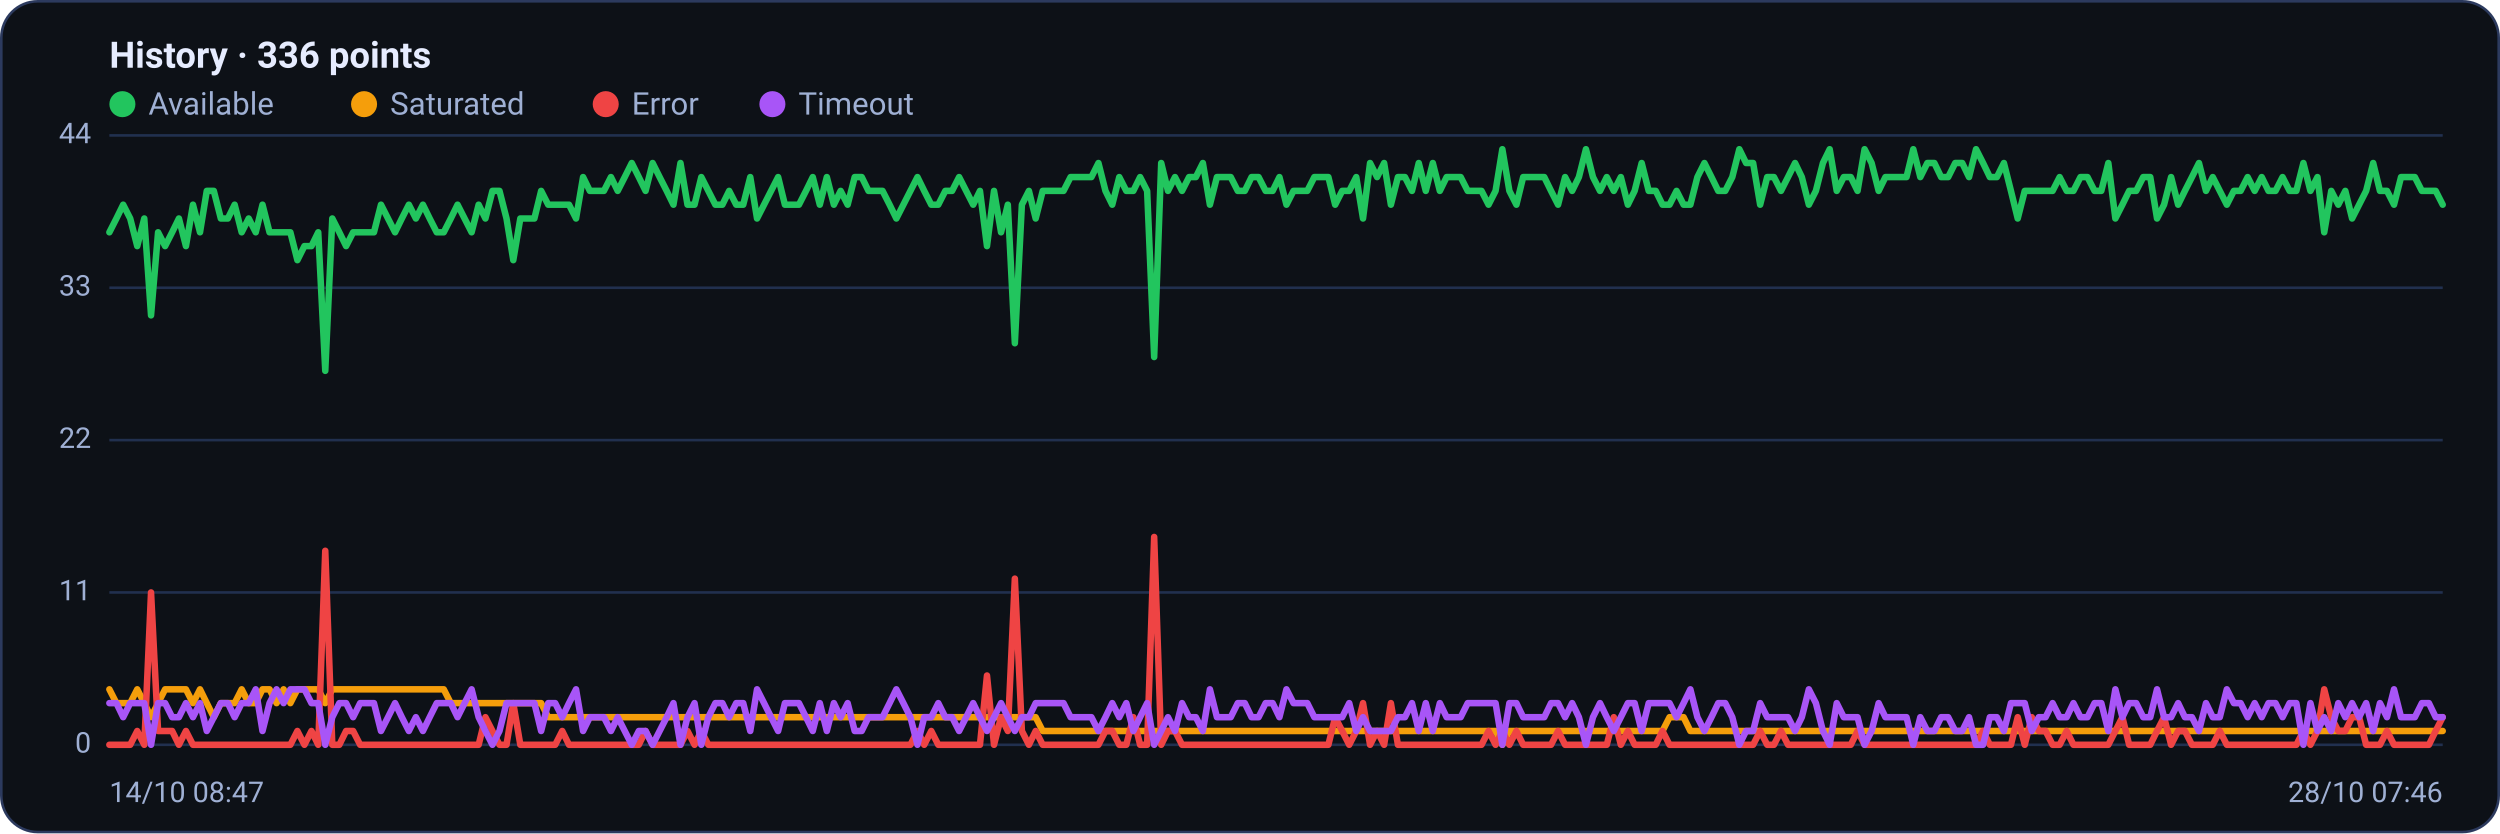
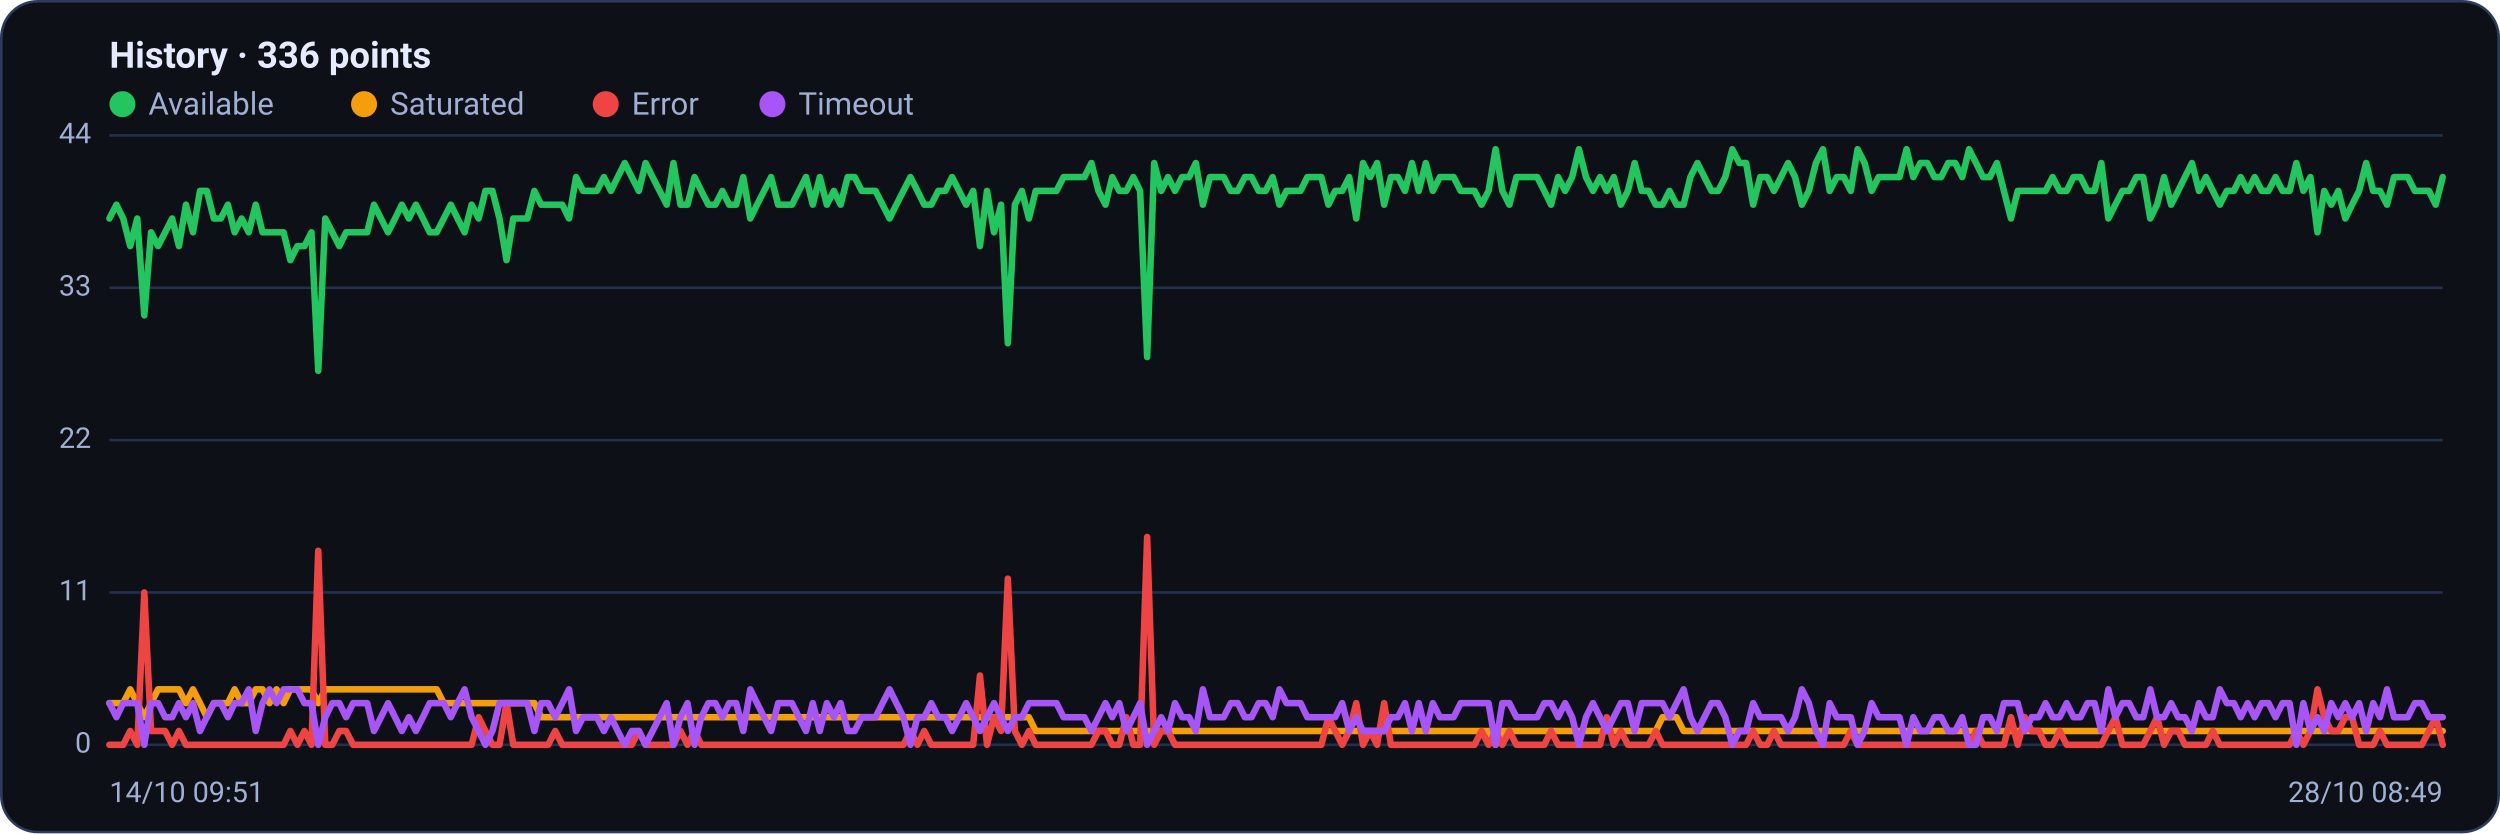
<svg xmlns="http://www.w3.org/2000/svg" viewBox="0 0 960 320" width="960" height="320" font-family="Segoe UI, system-ui, -apple-system, Roboto, Helvetica, Arial, sans-serif" role="img" aria-label="Availability history per region">
  <rect x="0.5" y="0.5" width="959" height="319" rx="14" fill="#0d1117" stroke="#2c3a5e" />
  <text x="42" y="26" font-size="14" font-weight="600" fill="#e6ecff">History · 336 points</text>
  <circle cx="47" cy="40" r="5" fill="#22c55e" />
  <text x="57" y="44" font-size="12" fill="#9fb0d4">Available</text>
  <circle cx="139.8" cy="40" r="5" fill="#f59e0b" />
  <text x="149.8" y="44" font-size="12" fill="#9fb0d4">Saturated</text>
  <circle cx="232.6" cy="40" r="5" fill="#ef4444" />
  <text x="242.6" y="44" font-size="12" fill="#9fb0d4">Error</text>
  <circle cx="296.6" cy="40" r="5" fill="#a855f7" />
  <text x="306.6" y="44" font-size="12" fill="#9fb0d4">Timeout</text>
  <line x1="42" y1="286.0" x2="938" y2="286.0" stroke="#21304f" stroke-width="1" />
  <text x="35" y="289.0" text-anchor="end" font-size="11" fill="#9fb0d4">0</text>
  <line x1="42" y1="227.5" x2="938" y2="227.5" stroke="#21304f" stroke-width="1" />
  <text x="35" y="230.5" text-anchor="end" font-size="11" fill="#9fb0d4">11</text>
  <line x1="42" y1="169.0" x2="938" y2="169.0" stroke="#21304f" stroke-width="1" />
  <text x="35" y="172.0" text-anchor="end" font-size="11" fill="#9fb0d4">22</text>
  <line x1="42" y1="110.5" x2="938" y2="110.5" stroke="#21304f" stroke-width="1" />
  <text x="35" y="113.5" text-anchor="end" font-size="11" fill="#9fb0d4">33</text>
  <line x1="42" y1="52.0" x2="938" y2="52.0" stroke="#21304f" stroke-width="1" />
  <text x="35" y="55.0" text-anchor="end" font-size="11" fill="#9fb0d4">44</text>
-   <polyline fill="none" stroke="#22c55e" stroke-width="2.5" stroke-linejoin="round" stroke-linecap="round" points="42.0,89.2 44.7,83.9 47.3,78.6 50.0,83.9 52.7,94.5 55.4,83.9 58.0,121.1 60.7,89.2 63.4,94.5 66.1,89.2 68.7,83.9 71.4,94.5 74.1,78.6 76.8,89.2 79.4,73.3 82.1,73.3 84.8,83.9 87.5,83.9 90.1,78.6 92.8,89.2 95.5,83.9 98.2,89.2 100.8,78.6 103.5,89.2 106.2,89.2 108.9,89.2 111.5,89.2 114.2,99.9 116.9,94.5 119.6,94.5 122.2,89.2 124.9,142.4 127.6,83.9 130.3,89.2 132.9,94.5 135.6,89.2 138.3,89.2 141.0,89.2 143.6,89.2 146.3,78.6 149.0,83.9 151.7,89.2 154.3,83.9 157.0,78.6 159.7,83.9 162.4,78.6 165.0,83.9 167.7,89.2 170.4,89.2 173.1,83.9 175.7,78.6 178.4,83.9 181.1,89.2 183.8,78.6 186.4,83.9 189.1,73.3 191.8,73.3 194.5,83.9 197.1,99.9 199.8,83.9 202.5,83.9 205.2,83.9 207.8,73.3 210.5,78.6 213.2,78.6 215.9,78.6 218.5,78.6 221.2,83.9 223.9,68.0 226.5,73.3 229.2,73.3 231.9,73.3 234.6,68.0 237.2,73.3 239.9,68.0 242.6,62.6 245.3,68.0 247.9,73.3 250.6,62.6 253.3,68.0 256.0,73.3 258.6,78.6 261.3,62.6 264.0,78.6 266.7,78.6 269.3,68.0 272.0,73.3 274.7,78.6 277.4,78.6 280.0,73.3 282.7,78.6 285.4,78.6 288.1,68.0 290.7,83.9 293.4,78.6 296.1,73.3 298.8,68.0 301.4,78.6 304.1,78.6 306.8,78.6 309.5,73.3 312.1,68.0 314.8,78.6 317.5,68.0 320.2,78.6 322.8,73.3 325.5,78.6 328.2,68.0 330.9,68.0 333.5,73.3 336.2,73.3 338.9,73.3 341.6,78.6 344.2,83.9 346.9,78.6 349.6,73.3 352.3,68.0 354.9,73.3 357.6,78.6 360.3,78.6 363.0,73.3 365.6,73.3 368.3,68.0 371.0,73.3 373.7,78.6 376.3,73.3 379.0,94.5 381.7,73.3 384.4,89.2 387.0,78.6 389.7,131.8 392.4,78.6 395.1,73.3 397.7,83.9 400.4,73.3 403.1,73.3 405.7,73.3 408.4,73.3 411.1,68.0 413.8,68.0 416.4,68.0 419.1,68.0 421.8,62.6 424.5,73.3 427.1,78.6 429.8,68.0 432.5,73.3 435.2,73.3 437.8,68.0 440.5,73.3 443.2,137.1 445.9,62.6 448.5,73.3 451.2,68.0 453.9,73.3 456.6,68.0 459.2,68.0 461.9,62.6 464.6,78.6 467.3,68.0 469.9,68.0 472.6,68.0 475.3,73.3 478.0,73.3 480.6,68.0 483.3,68.0 486.0,73.3 488.7,73.3 491.3,68.0 494.0,78.6 496.7,73.3 499.4,73.3 502.0,73.3 504.7,68.0 507.4,68.0 510.1,68.0 512.7,78.6 515.4,73.3 518.1,73.3 520.8,68.0 523.4,83.9 526.1,62.6 528.8,68.0 531.5,62.6 534.1,78.6 536.8,68.0 539.5,68.0 542.2,73.3 544.8,62.6 547.5,73.3 550.2,62.6 552.9,73.3 555.5,68.0 558.2,68.0 560.9,68.0 563.6,73.3 566.2,73.3 568.9,73.3 571.6,78.6 574.3,73.3 576.9,57.3 579.6,73.3 582.3,78.6 584.9,68.0 587.6,68.0 590.3,68.0 593.0,68.0 595.6,73.3 598.3,78.6 601.0,68.0 603.7,73.3 606.3,68.0 609.0,57.3 611.7,68.0 614.4,73.3 617.0,68.0 619.7,73.3 622.4,68.0 625.1,78.6 627.7,73.3 630.4,62.6 633.1,73.3 635.8,73.3 638.4,78.6 641.1,78.6 643.8,73.3 646.5,78.6 649.1,78.6 651.8,68.0 654.5,62.6 657.2,68.0 659.8,73.3 662.5,73.3 665.2,68.0 667.9,57.3 670.5,62.6 673.2,62.6 675.9,78.6 678.6,68.0 681.2,68.0 683.9,73.3 686.6,68.0 689.3,62.6 691.9,68.0 694.6,78.6 697.3,73.3 700.0,62.6 702.6,57.3 705.3,73.3 708.0,68.0 710.7,68.0 713.3,73.3 716.0,57.3 718.7,62.6 721.4,73.3 724.0,68.0 726.7,68.0 729.4,68.0 732.1,68.0 734.7,57.3 737.4,68.0 740.1,62.6 742.8,62.6 745.4,68.0 748.1,68.0 750.8,62.6 753.5,62.6 756.1,68.0 758.8,57.3 761.5,62.6 764.1,68.0 766.8,68.0 769.5,62.6 772.2,73.3 774.8,83.9 777.5,73.3 780.2,73.3 782.9,73.3 785.5,73.3 788.2,73.3 790.9,68.0 793.6,73.3 796.2,73.3 798.9,68.0 801.6,68.0 804.3,73.3 806.9,73.3 809.6,62.6 812.3,83.9 815.0,78.6 817.6,73.3 820.3,73.3 823.0,68.0 825.7,68.0 828.3,83.9 831.0,78.6 833.7,68.0 836.4,78.6 839.0,73.3 841.7,68.0 844.4,62.6 847.1,73.3 849.7,68.0 852.4,73.3 855.1,78.6 857.8,73.3 860.4,73.3 863.1,68.0 865.8,73.3 868.5,68.0 871.1,73.3 873.8,73.3 876.5,68.0 879.2,73.3 881.8,73.3 884.5,62.6 887.2,73.3 889.9,68.0 892.5,89.2 895.2,73.3 897.9,78.6 900.6,73.3 903.2,83.9 905.9,78.6 908.6,73.3 911.3,62.6 913.9,73.3 916.6,73.3 919.3,78.6 922.0,68.0 924.6,68.0 927.3,68.0 930.0,73.3 932.7,73.3 935.3,73.3 938.0,78.6" />
-   <polyline fill="none" stroke="#f59e0b" stroke-width="2.5" stroke-linejoin="round" stroke-linecap="round" points="42.0,264.7 44.7,270.0 47.3,270.0 50.0,270.0 52.7,264.7 55.4,270.0 58.0,275.4 60.7,270.0 63.4,264.7 66.1,264.7 68.7,264.7 71.4,264.7 74.1,270.0 76.8,264.7 79.4,270.0 82.1,275.4 84.8,270.0 87.5,270.0 90.1,270.0 92.8,264.7 95.5,270.0 98.2,270.0 100.8,264.7 103.5,264.7 106.2,270.0 108.9,264.7 111.5,270.0 114.2,264.7 116.9,264.7 119.6,264.7 122.2,264.7 124.9,270.0 127.6,264.7 130.3,264.7 132.9,264.7 135.6,264.7 138.3,264.7 141.0,264.7 143.6,264.7 146.3,264.7 149.0,264.7 151.7,264.7 154.3,264.7 157.0,264.7 159.7,264.7 162.4,264.7 165.0,264.7 167.7,264.7 170.4,264.7 173.1,270.0 175.7,270.0 178.4,270.0 181.1,270.0 183.8,270.0 186.4,270.0 189.1,270.0 191.8,270.0 194.5,270.0 197.1,270.0 199.8,270.0 202.5,270.0 205.2,270.0 207.8,270.0 210.5,275.4 213.2,275.4 215.9,275.4 218.5,275.4 221.2,275.4 223.9,275.4 226.5,275.4 229.2,275.4 231.9,275.4 234.6,275.4 237.2,275.4 239.9,275.4 242.6,275.4 245.3,275.4 247.9,275.4 250.6,275.4 253.3,275.4 256.0,275.4 258.6,275.4 261.3,275.4 264.0,275.4 266.7,275.4 269.3,275.4 272.0,275.4 274.7,275.4 277.4,275.4 280.0,275.4 282.7,275.4 285.4,275.4 288.1,275.4 290.7,275.4 293.4,275.4 296.1,275.4 298.8,275.4 301.4,275.4 304.1,275.4 306.8,275.4 309.5,275.4 312.1,275.4 314.8,275.4 317.5,275.4 320.2,275.4 322.8,275.4 325.5,275.4 328.2,275.4 330.9,275.4 333.5,275.4 336.2,275.4 338.9,275.4 341.6,275.4 344.2,275.4 346.9,275.4 349.6,275.4 352.3,275.4 354.9,275.4 357.6,275.4 360.3,275.4 363.0,275.4 365.6,275.4 368.3,275.4 371.0,275.4 373.7,275.4 376.3,275.4 379.0,275.4 381.7,275.4 384.4,275.4 387.0,275.4 389.7,275.4 392.4,275.4 395.1,275.4 397.7,275.4 400.4,280.7 403.1,280.7 405.7,280.7 408.4,280.7 411.1,280.7 413.8,280.7 416.4,280.7 419.1,280.7 421.8,280.7 424.5,280.7 427.1,280.7 429.8,280.7 432.5,280.7 435.2,280.7 437.8,280.7 440.5,280.7 443.2,280.7 445.9,280.7 448.5,280.7 451.2,280.7 453.9,280.7 456.6,280.7 459.2,280.7 461.9,280.7 464.6,280.7 467.3,280.7 469.9,280.7 472.6,280.7 475.3,280.7 478.0,280.7 480.6,280.7 483.3,280.7 486.0,280.7 488.7,280.7 491.3,280.7 494.0,280.7 496.7,280.7 499.4,280.7 502.0,280.7 504.7,280.7 507.4,280.7 510.1,280.7 512.7,280.7 515.4,280.7 518.1,280.7 520.8,280.7 523.4,280.7 526.1,280.7 528.8,280.7 531.5,280.7 534.1,280.7 536.8,280.7 539.5,280.7 542.2,280.7 544.8,280.7 547.5,280.7 550.2,280.7 552.9,280.7 555.5,280.7 558.2,280.7 560.9,280.7 563.6,280.7 566.2,280.7 568.9,280.7 571.6,280.7 574.3,280.7 576.9,286.0 579.6,280.7 582.3,280.7 584.9,280.7 587.6,280.7 590.3,280.7 593.0,280.7 595.6,280.7 598.3,280.7 601.0,280.7 603.7,280.7 606.3,280.7 609.0,280.7 611.7,280.7 614.4,280.7 617.0,280.7 619.7,280.7 622.4,280.7 625.1,280.7 627.7,280.7 630.4,280.7 633.1,280.7 635.8,280.7 638.4,280.7 641.1,275.4 643.8,275.4 646.5,275.4 649.1,280.7 651.8,280.7 654.5,280.7 657.2,280.7 659.8,280.7 662.5,280.7 665.2,280.7 667.9,280.7 670.5,280.7 673.2,280.7 675.9,280.7 678.6,280.7 681.2,280.7 683.9,280.7 686.6,280.7 689.3,280.7 691.9,280.7 694.6,280.7 697.3,280.7 700.0,280.7 702.6,280.7 705.3,280.7 708.0,280.7 710.7,280.7 713.3,280.7 716.0,280.7 718.7,280.7 721.4,280.7 724.0,280.7 726.7,280.7 729.4,280.7 732.1,280.7 734.7,280.7 737.4,280.7 740.1,280.7 742.8,280.7 745.4,280.7 748.1,280.7 750.8,280.7 753.5,280.7 756.1,280.7 758.8,280.7 761.5,280.7 764.1,280.7 766.8,280.7 769.5,280.7 772.2,280.7 774.8,280.7 777.5,280.7 780.2,280.7 782.9,280.7 785.5,280.7 788.2,280.7 790.9,280.7 793.6,280.7 796.2,280.7 798.9,280.7 801.6,280.7 804.3,280.7 806.9,280.7 809.6,280.7 812.3,280.7 815.0,280.7 817.6,280.7 820.3,280.7 823.0,280.7 825.7,280.7 828.3,280.7 831.0,280.7 833.7,280.7 836.4,280.7 839.0,280.7 841.7,280.7 844.4,280.7 847.1,280.7 849.7,280.7 852.4,280.7 855.1,280.7 857.8,280.7 860.4,280.7 863.1,280.7 865.8,280.7 868.5,280.7 871.1,280.7 873.8,280.7 876.5,280.7 879.2,280.7 881.8,280.7 884.5,280.7 887.2,280.7 889.9,280.7 892.5,280.7 895.2,280.7 897.9,280.7 900.6,280.7 903.2,280.7 905.9,280.7 908.6,280.7 911.3,280.7 913.9,280.7 916.6,280.7 919.3,280.7 922.0,280.7 924.6,280.7 927.3,280.7 930.0,280.7 932.7,280.7 935.3,280.7 938.0,280.7" />
-   <polyline fill="none" stroke="#ef4444" stroke-width="2.5" stroke-linejoin="round" stroke-linecap="round" points="42.0,286.0 44.7,286.0 47.3,286.0 50.0,286.0 52.7,280.7 55.4,286.0 58.0,227.5 60.7,280.7 63.4,280.7 66.1,280.7 68.7,286.0 71.4,280.7 74.1,286.0 76.8,286.0 79.4,286.0 82.1,286.0 84.8,286.0 87.5,286.0 90.1,286.0 92.8,286.0 95.5,286.0 98.2,286.0 100.8,286.0 103.5,286.0 106.2,286.0 108.9,286.0 111.5,286.0 114.2,280.7 116.9,286.0 119.6,280.7 122.2,286.0 124.9,211.5 127.6,286.0 130.3,286.0 132.9,280.7 135.6,280.7 138.3,286.0 141.0,286.0 143.6,286.0 146.3,286.0 149.0,286.0 151.7,286.0 154.3,286.0 157.0,286.0 159.7,286.0 162.4,286.0 165.0,286.0 167.7,286.0 170.4,286.0 173.1,286.0 175.7,286.0 178.4,286.0 181.1,286.0 183.8,286.0 186.4,275.4 189.1,280.7 191.8,286.0 194.5,286.0 197.1,270.0 199.8,286.0 202.5,286.0 205.2,286.0 207.8,286.0 210.5,286.0 213.2,286.0 215.9,280.7 218.5,286.0 221.2,286.0 223.9,286.0 226.5,286.0 229.2,286.0 231.9,286.0 234.6,286.0 237.2,286.0 239.9,286.0 242.6,286.0 245.3,286.0 247.9,280.7 250.6,286.0 253.3,286.0 256.0,286.0 258.6,286.0 261.3,286.0 264.0,280.7 266.7,286.0 269.3,280.7 272.0,286.0 274.7,286.0 277.4,286.0 280.0,286.0 282.7,286.0 285.4,286.0 288.1,286.0 290.7,286.0 293.4,286.0 296.1,286.0 298.8,286.0 301.4,286.0 304.1,286.0 306.8,286.0 309.5,286.0 312.1,286.0 314.8,286.0 317.5,286.0 320.2,286.0 322.8,286.0 325.5,286.0 328.2,286.0 330.9,286.0 333.5,286.0 336.2,286.0 338.9,286.0 341.6,286.0 344.2,286.0 346.9,286.0 349.6,286.0 352.3,280.7 354.9,286.0 357.6,280.7 360.3,286.0 363.0,286.0 365.6,286.0 368.3,286.0 371.0,286.0 373.7,286.0 376.3,286.0 379.0,259.4 381.7,286.0 384.4,275.4 387.0,280.7 389.7,222.2 392.4,280.7 395.1,286.0 397.7,280.7 400.4,286.0 403.1,286.0 405.7,286.0 408.4,286.0 411.1,286.0 413.8,286.0 416.4,286.0 419.1,286.0 421.8,286.0 424.5,280.7 427.1,280.7 429.8,286.0 432.5,286.0 435.2,275.4 437.8,286.0 440.5,286.0 443.2,206.2 445.9,286.0 448.5,280.7 451.2,280.7 453.9,286.0 456.6,286.0 459.2,286.0 461.9,286.0 464.6,286.0 467.3,286.0 469.9,286.0 472.6,286.0 475.3,286.0 478.0,286.0 480.6,286.0 483.3,286.0 486.0,286.0 488.7,286.0 491.3,286.0 494.0,286.0 496.7,286.0 499.4,286.0 502.0,286.0 504.7,286.0 507.4,286.0 510.1,286.0 512.7,275.4 515.4,280.7 518.1,286.0 520.8,280.7 523.4,270.0 526.1,286.0 528.8,280.7 531.5,286.0 534.1,270.0 536.8,286.0 539.5,286.0 542.2,286.0 544.8,286.0 547.5,286.0 550.2,286.0 552.9,286.0 555.5,286.0 558.2,286.0 560.9,286.0 563.6,286.0 566.2,286.0 568.9,286.0 571.6,280.7 574.3,286.0 576.9,280.7 579.6,286.0 582.3,280.7 584.9,286.0 587.6,286.0 590.3,286.0 593.0,286.0 595.6,286.0 598.3,280.7 601.0,286.0 603.7,286.0 606.3,286.0 609.0,286.0 611.7,286.0 614.4,286.0 617.0,286.0 619.7,275.4 622.4,286.0 625.1,280.7 627.7,286.0 630.4,286.0 633.1,286.0 635.8,286.0 638.4,280.7 641.1,286.0 643.8,286.0 646.5,286.0 649.1,286.0 651.8,286.0 654.5,286.0 657.2,286.0 659.8,286.0 662.5,286.0 665.2,286.0 667.9,286.0 670.5,286.0 673.2,286.0 675.9,280.7 678.6,286.0 681.2,286.0 683.9,280.7 686.6,286.0 689.3,286.0 691.9,286.0 694.6,286.0 697.3,286.0 700.0,286.0 702.6,286.0 705.3,286.0 708.0,286.0 710.7,286.0 713.3,280.7 716.0,286.0 718.7,286.0 721.4,286.0 724.0,286.0 726.7,286.0 729.4,286.0 732.1,286.0 734.7,286.0 737.4,286.0 740.1,286.0 742.8,286.0 745.4,286.0 748.1,286.0 750.8,286.0 753.5,286.0 756.1,286.0 758.8,286.0 761.5,280.7 764.1,286.0 766.8,286.0 769.5,286.0 772.2,286.0 774.8,275.4 777.5,286.0 780.2,275.4 782.9,280.7 785.5,280.7 788.2,286.0 790.9,286.0 793.6,280.7 796.2,286.0 798.9,286.0 801.6,286.0 804.3,286.0 806.9,286.0 809.6,286.0 812.3,280.7 815.0,275.4 817.6,286.0 820.3,286.0 823.0,286.0 825.7,286.0 828.3,280.7 831.0,275.4 833.7,286.0 836.4,280.7 839.0,280.7 841.7,286.0 844.4,286.0 847.1,286.0 849.7,286.0 852.4,280.7 855.1,286.0 857.8,286.0 860.4,286.0 863.1,286.0 865.8,286.0 868.5,286.0 871.1,286.0 873.8,286.0 876.5,286.0 879.2,286.0 881.8,286.0 884.5,280.7 887.2,286.0 889.9,280.7 892.5,264.7 895.2,275.4 897.9,280.7 900.6,280.7 903.2,275.4 905.9,275.4 908.6,286.0 911.3,286.0 913.9,286.0 916.6,280.7 919.3,286.0 922.0,286.0 924.6,286.0 927.3,286.0 930.0,286.0 932.7,286.0 935.3,280.7 938.0,275.4" />
-   <polyline fill="none" stroke="#a855f7" stroke-width="2.5" stroke-linejoin="round" stroke-linecap="round" points="42.0,270.0 44.7,270.0 47.3,275.4 50.0,270.0 52.7,270.0 55.4,270.0 58.0,286.0 60.7,270.0 63.4,270.0 66.1,275.4 68.7,275.4 71.4,270.0 74.1,275.4 76.8,270.0 79.4,280.7 82.1,275.4 84.8,270.0 87.5,270.0 90.1,275.4 92.8,270.0 95.5,270.0 98.2,264.7 100.8,280.7 103.5,270.0 106.2,264.7 108.9,270.0 111.5,264.7 114.2,264.7 116.9,264.7 119.6,270.0 122.2,270.0 124.9,286.0 127.6,275.4 130.3,270.0 132.9,270.0 135.6,275.4 138.3,270.0 141.0,270.0 143.6,270.0 146.3,280.7 149.0,275.4 151.7,270.0 154.3,275.4 157.0,280.7 159.7,275.4 162.4,280.7 165.0,275.4 167.7,270.0 170.4,270.0 173.1,270.0 175.7,275.4 178.4,270.0 181.1,264.7 183.8,275.4 186.4,280.7 189.1,286.0 191.8,280.7 194.5,270.0 197.1,270.0 199.8,270.0 202.5,270.0 205.2,270.0 207.8,280.7 210.5,270.0 213.2,270.0 215.9,275.4 218.5,270.0 221.2,264.7 223.9,280.7 226.5,275.4 229.2,275.4 231.9,275.4 234.6,280.7 237.2,275.4 239.9,280.7 242.6,286.0 245.3,280.7 247.9,280.7 250.6,286.0 253.3,280.7 256.0,275.4 258.6,270.0 261.3,286.0 264.0,275.4 266.7,270.0 269.3,286.0 272.0,275.4 274.7,270.0 277.4,270.0 280.0,275.4 282.7,270.0 285.4,270.0 288.1,280.7 290.7,264.7 293.4,270.0 296.1,275.4 298.8,280.7 301.4,270.0 304.1,270.0 306.8,270.0 309.5,275.4 312.1,280.7 314.8,270.0 317.5,280.7 320.2,270.0 322.8,275.4 325.5,270.0 328.2,280.7 330.9,280.7 333.5,275.4 336.2,275.4 338.9,275.4 341.6,270.0 344.2,264.7 346.9,270.0 349.6,275.4 352.3,286.0 354.9,275.4 357.6,275.4 360.3,270.0 363.0,275.4 365.6,275.4 368.3,280.7 371.0,275.4 373.7,270.0 376.3,275.4 379.0,280.7 381.7,275.4 384.4,270.0 387.0,275.4 389.7,280.7 392.4,275.4 395.1,275.4 397.7,270.0 400.4,270.0 403.1,270.0 405.7,270.0 408.4,270.0 411.1,275.4 413.8,275.4 416.4,275.4 419.1,275.4 421.8,280.7 424.5,275.4 427.1,270.0 429.8,275.4 432.5,270.0 435.2,280.7 437.8,275.4 440.5,270.0 443.2,286.0 445.9,280.7 448.5,275.4 451.2,280.7 453.9,270.0 456.6,275.4 459.2,275.4 461.9,280.7 464.6,264.7 467.3,275.4 469.9,275.4 472.6,275.4 475.3,270.0 478.0,270.0 480.6,275.4 483.3,275.4 486.0,270.0 488.7,270.0 491.3,275.4 494.0,264.7 496.7,270.0 499.4,270.0 502.0,270.0 504.7,275.4 507.4,275.4 510.1,275.4 512.7,275.4 515.4,275.4 518.1,270.0 520.8,280.7 523.4,275.4 526.1,280.7 528.8,280.7 531.5,280.7 534.1,280.7 536.8,275.4 539.5,275.4 542.2,270.0 544.8,280.7 547.5,270.0 550.2,280.7 552.9,270.0 555.5,275.4 558.2,275.4 560.9,275.4 563.6,270.0 566.2,270.0 568.9,270.0 571.6,270.0 574.3,270.0 576.9,286.0 579.6,270.0 582.3,270.0 584.9,275.4 587.6,275.4 590.3,275.4 593.0,275.4 595.6,270.0 598.3,270.0 601.0,275.4 603.7,270.0 606.3,275.4 609.0,286.0 611.7,275.4 614.4,270.0 617.0,275.4 619.7,280.7 622.4,275.4 625.1,270.0 627.7,270.0 630.4,280.7 633.1,270.0 635.8,270.0 638.4,270.0 641.1,270.0 643.8,275.4 646.5,270.0 649.1,264.7 651.8,275.4 654.5,280.7 657.2,275.4 659.8,270.0 662.5,270.0 665.2,275.4 667.9,286.0 670.5,280.7 673.2,280.7 675.9,270.0 678.6,275.4 681.2,275.4 683.9,275.4 686.6,275.4 689.3,280.7 691.9,275.4 694.6,264.7 697.3,270.0 700.0,280.7 702.6,286.0 705.3,270.0 708.0,275.4 710.7,275.4 713.3,275.4 716.0,286.0 718.7,280.7 721.4,270.0 724.0,275.4 726.7,275.4 729.4,275.4 732.1,275.4 734.7,286.0 737.4,275.4 740.1,280.7 742.8,280.7 745.4,275.4 748.1,275.4 750.8,280.7 753.5,280.7 756.1,275.4 758.8,286.0 761.5,286.0 764.1,275.4 766.8,275.4 769.5,280.7 772.2,270.0 774.8,270.0 777.5,270.0 780.2,280.7 782.9,275.4 785.5,275.4 788.2,270.0 790.9,275.4 793.6,275.4 796.2,270.0 798.9,275.4 801.6,275.4 804.3,270.0 806.9,270.0 809.6,280.7 812.3,264.7 815.0,275.4 817.6,270.0 820.3,270.0 823.0,275.4 825.7,275.4 828.3,264.7 831.0,275.4 833.7,275.4 836.4,270.0 839.0,275.4 841.7,275.4 844.4,280.7 847.1,270.0 849.7,275.4 852.4,275.4 855.1,264.7 857.8,270.0 860.4,270.0 863.1,275.4 865.8,270.0 868.5,275.4 871.1,270.0 873.8,270.0 876.5,275.4 879.2,270.0 881.8,270.0 884.5,286.0 887.2,270.0 889.9,280.7 892.5,275.4 895.2,280.7 897.9,270.0 900.6,275.4 903.2,270.0 905.9,275.4 908.6,270.0 911.3,280.7 913.9,270.0 916.6,275.4 919.3,264.7 922.0,275.4 924.6,275.4 927.3,275.4 930.0,270.0 932.7,270.0 935.3,275.4 938.0,275.4" />
-   <text x="42" y="308" font-size="11" fill="#9fb0d4">14/10 08:47</text>
-   <text x="938" y="308" text-anchor="end" font-size="11" fill="#9fb0d4">28/10 07:46</text>
+   <polyline fill="none" stroke="#22c55e" stroke-width="2.5" stroke-linejoin="round" stroke-linecap="round" points="42.0,83.9 44.7,78.6 47.3,83.9 50.0,94.5 52.7,83.9 55.4,121.1 58.0,89.2 60.7,94.5 63.4,89.2 66.1,83.9 68.7,94.5 71.4,78.6 74.1,89.2 76.8,73.3 79.4,73.3 82.1,83.9 84.8,83.9 87.5,78.6 90.1,89.2 92.8,83.9 95.5,89.2 98.2,78.6 100.8,89.2 103.5,89.2 106.2,89.2 108.9,89.2 111.5,99.9 114.2,94.5 116.9,94.5 119.6,89.2 122.2,142.4 124.9,83.9 127.6,89.2 130.3,94.5 132.9,89.2 135.6,89.2 138.3,89.2 141.0,89.2 143.6,78.6 146.3,83.9 149.0,89.2 151.7,83.9 154.3,78.6 157.0,83.9 159.7,78.6 162.4,83.9 165.0,89.2 167.7,89.2 170.4,83.9 173.1,78.6 175.7,83.9 178.4,89.2 181.1,78.6 183.8,83.9 186.4,73.3 189.1,73.3 191.8,83.9 194.5,99.9 197.1,83.9 199.8,83.9 202.5,83.9 205.2,73.3 207.8,78.6 210.5,78.6 213.2,78.6 215.9,78.6 218.5,83.9 221.2,68.0 223.9,73.3 226.5,73.3 229.2,73.3 231.9,68.0 234.6,73.3 237.2,68.0 239.9,62.6 242.6,68.0 245.3,73.3 247.9,62.6 250.6,68.0 253.3,73.3 256.0,78.6 258.6,62.6 261.3,78.6 264.0,78.6 266.7,68.0 269.3,73.3 272.0,78.6 274.7,78.6 277.4,73.3 280.0,78.6 282.7,78.6 285.4,68.0 288.1,83.9 290.7,78.6 293.4,73.3 296.1,68.0 298.8,78.6 301.4,78.6 304.1,78.6 306.8,73.3 309.5,68.0 312.1,78.6 314.8,68.0 317.5,78.6 320.2,73.3 322.8,78.6 325.5,68.0 328.2,68.0 330.9,73.3 333.5,73.3 336.2,73.3 338.9,78.6 341.6,83.9 344.2,78.6 346.9,73.3 349.6,68.0 352.3,73.3 354.9,78.6 357.6,78.6 360.3,73.3 363.0,73.3 365.6,68.0 368.3,73.3 371.0,78.6 373.7,73.3 376.3,94.5 379.0,73.3 381.7,89.2 384.4,78.6 387.0,131.8 389.7,78.6 392.4,73.3 395.1,83.9 397.7,73.3 400.4,73.3 403.1,73.3 405.7,73.3 408.4,68.0 411.1,68.0 413.8,68.0 416.4,68.0 419.1,62.6 421.8,73.3 424.5,78.6 427.1,68.0 429.8,73.3 432.5,73.3 435.2,68.0 437.8,73.3 440.5,137.1 443.2,62.6 445.9,73.3 448.5,68.0 451.2,73.3 453.9,68.0 456.6,68.0 459.2,62.6 461.9,78.6 464.6,68.0 467.3,68.0 469.9,68.0 472.6,73.3 475.3,73.3 478.0,68.0 480.6,68.0 483.3,73.3 486.0,73.3 488.7,68.0 491.3,78.6 494.0,73.3 496.7,73.3 499.4,73.3 502.0,68.0 504.7,68.0 507.4,68.0 510.1,78.6 512.7,73.3 515.4,73.3 518.1,68.0 520.8,83.9 523.4,62.6 526.1,68.0 528.8,62.6 531.5,78.6 534.1,68.0 536.8,68.0 539.5,73.3 542.2,62.6 544.8,73.3 547.5,62.6 550.2,73.3 552.9,68.0 555.5,68.0 558.2,68.0 560.9,73.3 563.6,73.3 566.2,73.3 568.9,78.6 571.6,73.3 574.3,57.3 576.9,73.3 579.6,78.6 582.3,68.0 584.9,68.0 587.6,68.0 590.3,68.0 593.0,73.3 595.6,78.6 598.3,68.0 601.0,73.3 603.7,68.0 606.3,57.3 609.0,68.0 611.7,73.3 614.4,68.0 617.0,73.3 619.7,68.0 622.4,78.6 625.1,73.3 627.7,62.6 630.4,73.3 633.1,73.3 635.8,78.6 638.4,78.6 641.1,73.3 643.8,78.6 646.5,78.6 649.1,68.0 651.8,62.6 654.5,68.0 657.2,73.3 659.8,73.3 662.5,68.0 665.2,57.3 667.9,62.6 670.5,62.6 673.2,78.6 675.9,68.0 678.6,68.0 681.2,73.3 683.9,68.0 686.6,62.6 689.3,68.0 691.9,78.6 694.6,73.3 697.3,62.6 700.0,57.3 702.6,73.3 705.3,68.0 708.0,68.0 710.7,73.3 713.3,57.3 716.0,62.6 718.7,73.3 721.4,68.0 724.0,68.0 726.7,68.0 729.4,68.0 732.1,57.3 734.7,68.0 737.4,62.6 740.1,62.6 742.8,68.0 745.4,68.0 748.1,62.6 750.8,62.6 753.5,68.0 756.1,57.3 758.8,62.6 761.5,68.0 764.1,68.0 766.8,62.6 769.5,73.3 772.2,83.9 774.8,73.3 777.5,73.3 780.2,73.3 782.9,73.3 785.5,73.3 788.2,68.0 790.9,73.3 793.6,73.3 796.2,68.0 798.9,68.0 801.6,73.3 804.3,73.3 806.9,62.6 809.6,83.9 812.3,78.6 815.0,73.3 817.6,73.3 820.3,68.0 823.0,68.0 825.7,83.9 828.3,78.6 831.0,68.0 833.7,78.6 836.4,73.3 839.0,68.0 841.7,62.6 844.4,73.3 847.1,68.0 849.7,73.3 852.4,78.6 855.1,73.3 857.8,73.3 860.4,68.0 863.1,73.3 865.8,68.0 868.5,73.3 871.1,73.3 873.8,68.0 876.5,73.3 879.2,73.3 881.8,62.6 884.5,73.3 887.2,68.0 889.9,89.2 892.5,73.3 895.2,78.6 897.9,73.3 900.6,83.9 903.2,78.6 905.9,73.3 908.6,62.6 911.3,73.3 913.9,73.3 916.6,78.6 919.3,68.0 922.0,68.0 924.6,68.0 927.3,73.3 930.0,73.3 932.7,73.3 935.3,78.6 938.0,68.0" />
+   <polyline fill="none" stroke="#f59e0b" stroke-width="2.5" stroke-linejoin="round" stroke-linecap="round" points="42.0,270.0 44.7,270.0 47.3,270.0 50.0,264.7 52.7,270.0 55.4,275.4 58.0,270.0 60.7,264.7 63.4,264.7 66.1,264.7 68.7,264.7 71.4,270.0 74.1,264.7 76.8,270.0 79.4,275.4 82.1,270.0 84.8,270.0 87.5,270.0 90.1,264.7 92.8,270.0 95.5,270.0 98.2,264.7 100.8,264.7 103.5,270.0 106.2,264.7 108.9,270.0 111.5,264.7 114.2,264.7 116.9,264.7 119.6,264.7 122.2,270.0 124.9,264.7 127.6,264.7 130.3,264.7 132.9,264.7 135.6,264.7 138.3,264.7 141.0,264.7 143.6,264.7 146.3,264.7 149.0,264.7 151.7,264.7 154.3,264.7 157.0,264.7 159.7,264.7 162.4,264.7 165.0,264.7 167.7,264.7 170.4,270.0 173.1,270.0 175.7,270.0 178.4,270.0 181.1,270.0 183.8,270.0 186.4,270.0 189.1,270.0 191.8,270.0 194.5,270.0 197.1,270.0 199.8,270.0 202.5,270.0 205.2,270.0 207.8,275.4 210.5,275.4 213.2,275.4 215.9,275.4 218.5,275.4 221.2,275.4 223.9,275.4 226.5,275.4 229.2,275.4 231.9,275.4 234.6,275.4 237.2,275.4 239.9,275.4 242.6,275.4 245.3,275.4 247.9,275.4 250.6,275.4 253.3,275.4 256.0,275.4 258.6,275.4 261.3,275.4 264.0,275.4 266.7,275.4 269.3,275.4 272.0,275.4 274.7,275.4 277.4,275.4 280.0,275.4 282.7,275.4 285.4,275.4 288.1,275.4 290.7,275.4 293.4,275.4 296.1,275.4 298.8,275.4 301.4,275.4 304.1,275.4 306.8,275.4 309.5,275.4 312.1,275.4 314.8,275.4 317.5,275.4 320.2,275.4 322.8,275.4 325.5,275.4 328.2,275.4 330.9,275.4 333.5,275.4 336.2,275.4 338.9,275.4 341.6,275.4 344.2,275.4 346.9,275.4 349.6,275.4 352.3,275.4 354.9,275.4 357.6,275.4 360.3,275.4 363.0,275.4 365.6,275.4 368.3,275.4 371.0,275.4 373.7,275.4 376.3,275.4 379.0,275.4 381.7,275.4 384.4,275.4 387.0,275.4 389.7,275.4 392.4,275.4 395.1,275.4 397.7,280.7 400.4,280.7 403.1,280.7 405.7,280.7 408.4,280.7 411.1,280.7 413.8,280.7 416.4,280.7 419.1,280.7 421.8,280.7 424.5,280.7 427.1,280.7 429.8,280.7 432.5,280.7 435.2,280.7 437.8,280.7 440.5,280.7 443.2,280.7 445.9,280.7 448.5,280.7 451.2,280.7 453.9,280.7 456.6,280.7 459.2,280.7 461.9,280.7 464.6,280.7 467.3,280.7 469.9,280.7 472.6,280.7 475.3,280.7 478.0,280.7 480.6,280.7 483.3,280.7 486.0,280.7 488.7,280.7 491.3,280.7 494.0,280.7 496.7,280.7 499.4,280.7 502.0,280.7 504.7,280.7 507.4,280.7 510.1,280.7 512.7,280.7 515.4,280.7 518.1,280.7 520.8,280.7 523.4,280.7 526.1,280.7 528.8,280.7 531.5,280.7 534.1,280.7 536.8,280.7 539.5,280.7 542.2,280.7 544.8,280.7 547.5,280.7 550.2,280.7 552.9,280.7 555.5,280.7 558.2,280.7 560.9,280.7 563.6,280.7 566.2,280.7 568.9,280.7 571.6,280.7 574.3,286.0 576.9,280.7 579.6,280.7 582.3,280.7 584.9,280.7 587.6,280.7 590.3,280.7 593.0,280.7 595.6,280.7 598.3,280.7 601.0,280.7 603.7,280.7 606.3,280.7 609.0,280.7 611.7,280.7 614.4,280.7 617.0,280.7 619.7,280.7 622.4,280.7 625.1,280.7 627.7,280.7 630.4,280.7 633.1,280.7 635.8,280.7 638.4,275.4 641.1,275.4 643.8,275.4 646.5,280.7 649.1,280.7 651.8,280.7 654.5,280.7 657.2,280.7 659.8,280.7 662.5,280.7 665.2,280.7 667.9,280.7 670.5,280.7 673.2,280.7 675.9,280.7 678.6,280.7 681.2,280.7 683.9,280.7 686.6,280.7 689.3,280.7 691.9,280.7 694.6,280.7 697.3,280.7 700.0,280.7 702.6,280.7 705.3,280.7 708.0,280.7 710.7,280.7 713.3,280.7 716.0,280.7 718.7,280.7 721.4,280.7 724.0,280.7 726.7,280.7 729.4,280.7 732.1,280.7 734.7,280.7 737.4,280.7 740.1,280.7 742.8,280.7 745.4,280.7 748.1,280.7 750.8,280.7 753.5,280.7 756.1,280.7 758.8,280.7 761.5,280.7 764.1,280.7 766.8,280.7 769.5,280.7 772.2,280.7 774.8,280.7 777.5,280.7 780.2,280.7 782.9,280.7 785.5,280.7 788.2,280.7 790.9,280.7 793.6,280.7 796.2,280.7 798.9,280.7 801.6,280.7 804.3,280.7 806.9,280.7 809.6,280.7 812.3,280.7 815.0,280.7 817.6,280.7 820.3,280.7 823.0,280.7 825.7,280.7 828.3,280.7 831.0,280.7 833.7,280.7 836.4,280.7 839.0,280.7 841.7,280.7 844.4,280.7 847.1,280.7 849.7,280.7 852.4,280.7 855.1,280.7 857.8,280.7 860.4,280.7 863.1,280.7 865.8,280.7 868.5,280.7 871.1,280.7 873.8,280.7 876.5,280.7 879.2,280.7 881.8,280.7 884.5,280.7 887.2,280.7 889.9,280.7 892.5,280.7 895.2,280.7 897.9,280.7 900.6,280.7 903.2,280.7 905.9,280.7 908.6,280.7 911.3,280.7 913.9,280.7 916.6,280.7 919.3,280.7 922.0,280.7 924.6,280.7 927.3,280.7 930.0,280.7 932.7,280.7 935.3,280.7 938.0,280.7" />
+   <polyline fill="none" stroke="#ef4444" stroke-width="2.5" stroke-linejoin="round" stroke-linecap="round" points="42.0,286.0 44.7,286.0 47.3,286.0 50.0,280.7 52.7,286.0 55.4,227.5 58.0,280.7 60.7,280.7 63.4,280.7 66.1,286.0 68.7,280.7 71.4,286.0 74.1,286.0 76.8,286.0 79.4,286.0 82.1,286.0 84.8,286.0 87.5,286.0 90.1,286.0 92.8,286.0 95.5,286.0 98.2,286.0 100.8,286.0 103.5,286.0 106.2,286.0 108.9,286.0 111.5,280.7 114.2,286.0 116.9,280.7 119.6,286.0 122.2,211.5 124.9,286.0 127.6,286.0 130.3,280.7 132.9,280.7 135.6,286.0 138.3,286.0 141.0,286.0 143.6,286.0 146.3,286.0 149.0,286.0 151.7,286.0 154.3,286.0 157.0,286.0 159.7,286.0 162.4,286.0 165.0,286.0 167.7,286.0 170.4,286.0 173.1,286.0 175.7,286.0 178.4,286.0 181.1,286.0 183.8,275.4 186.4,280.7 189.1,286.0 191.8,286.0 194.5,270.0 197.1,286.0 199.8,286.0 202.5,286.0 205.2,286.0 207.8,286.0 210.5,286.0 213.2,280.7 215.9,286.0 218.5,286.0 221.2,286.0 223.9,286.0 226.5,286.0 229.2,286.0 231.9,286.0 234.6,286.0 237.2,286.0 239.9,286.0 242.6,286.0 245.3,280.7 247.9,286.0 250.6,286.0 253.3,286.0 256.0,286.0 258.6,286.0 261.3,280.7 264.0,286.0 266.7,280.7 269.3,286.0 272.0,286.0 274.7,286.0 277.4,286.0 280.0,286.0 282.7,286.0 285.4,286.0 288.1,286.0 290.7,286.0 293.4,286.0 296.1,286.0 298.8,286.0 301.4,286.0 304.1,286.0 306.8,286.0 309.5,286.0 312.1,286.0 314.8,286.0 317.5,286.0 320.2,286.0 322.8,286.0 325.5,286.0 328.2,286.0 330.9,286.0 333.5,286.0 336.2,286.0 338.9,286.0 341.6,286.0 344.2,286.0 346.9,286.0 349.6,280.7 352.3,286.0 354.9,280.7 357.6,286.0 360.3,286.0 363.0,286.0 365.6,286.0 368.3,286.0 371.0,286.0 373.7,286.0 376.3,259.4 379.0,286.0 381.7,275.4 384.4,280.7 387.0,222.2 389.7,280.7 392.4,286.0 395.1,280.7 397.7,286.0 400.4,286.0 403.1,286.0 405.7,286.0 408.4,286.0 411.1,286.0 413.8,286.0 416.4,286.0 419.1,286.0 421.8,280.7 424.5,280.7 427.1,286.0 429.8,286.0 432.5,275.4 435.2,286.0 437.8,286.0 440.5,206.2 443.2,286.0 445.9,280.7 448.5,280.7 451.2,286.0 453.9,286.0 456.6,286.0 459.2,286.0 461.9,286.0 464.6,286.0 467.3,286.0 469.9,286.0 472.6,286.0 475.3,286.0 478.0,286.0 480.6,286.0 483.3,286.0 486.0,286.0 488.7,286.0 491.3,286.0 494.0,286.0 496.7,286.0 499.4,286.0 502.0,286.0 504.7,286.0 507.4,286.0 510.1,275.4 512.7,280.7 515.4,286.0 518.1,280.7 520.8,270.0 523.4,286.0 526.1,280.7 528.8,286.0 531.5,270.0 534.1,286.0 536.8,286.0 539.5,286.0 542.2,286.0 544.8,286.0 547.5,286.0 550.2,286.0 552.9,286.0 555.5,286.0 558.2,286.0 560.9,286.0 563.6,286.0 566.2,286.0 568.9,280.7 571.6,286.0 574.3,280.7 576.9,286.0 579.6,280.7 582.3,286.0 584.9,286.0 587.6,286.0 590.3,286.0 593.0,286.0 595.6,280.7 598.3,286.0 601.0,286.0 603.7,286.0 606.3,286.0 609.0,286.0 611.7,286.0 614.4,286.0 617.0,275.4 619.7,286.0 622.4,280.7 625.1,286.0 627.7,286.0 630.4,286.0 633.1,286.0 635.8,280.7 638.4,286.0 641.1,286.0 643.8,286.0 646.5,286.0 649.1,286.0 651.8,286.0 654.5,286.0 657.2,286.0 659.8,286.0 662.5,286.0 665.2,286.0 667.9,286.0 670.5,286.0 673.2,280.7 675.9,286.0 678.6,286.0 681.2,280.7 683.9,286.0 686.6,286.0 689.3,286.0 691.9,286.0 694.6,286.0 697.3,286.0 700.0,286.0 702.6,286.0 705.3,286.0 708.0,286.0 710.7,280.7 713.3,286.0 716.0,286.0 718.7,286.0 721.4,286.0 724.0,286.0 726.7,286.0 729.4,286.0 732.1,286.0 734.7,286.0 737.4,286.0 740.1,286.0 742.8,286.0 745.4,286.0 748.1,286.0 750.8,286.0 753.5,286.0 756.1,286.0 758.8,280.7 761.5,286.0 764.1,286.0 766.8,286.0 769.5,286.0 772.2,275.4 774.8,286.0 777.5,275.4 780.2,280.7 782.9,280.7 785.5,286.0 788.2,286.0 790.9,280.7 793.6,286.0 796.2,286.0 798.9,286.0 801.6,286.0 804.3,286.0 806.9,286.0 809.6,280.7 812.3,275.4 815.0,286.0 817.6,286.0 820.3,286.0 823.0,286.0 825.7,280.7 828.3,275.4 831.0,286.0 833.7,280.7 836.4,280.7 839.0,286.0 841.7,286.0 844.4,286.0 847.1,286.0 849.7,280.7 852.4,286.0 855.1,286.0 857.8,286.0 860.4,286.0 863.1,286.0 865.8,286.0 868.5,286.0 871.1,286.0 873.8,286.0 876.5,286.0 879.2,286.0 881.8,280.7 884.5,286.0 887.2,280.7 889.9,264.7 892.5,275.4 895.2,280.7 897.9,280.7 900.6,275.4 903.2,275.4 905.9,286.0 908.6,286.0 911.3,286.0 913.9,280.7 916.6,286.0 919.3,286.0 922.0,286.0 924.6,286.0 927.3,286.0 930.0,286.0 932.7,280.7 935.3,275.4 938.0,286.0" />
+   <polyline fill="none" stroke="#a855f7" stroke-width="2.5" stroke-linejoin="round" stroke-linecap="round" points="42.0,270.0 44.7,275.4 47.3,270.0 50.0,270.0 52.7,270.0 55.4,286.0 58.0,270.0 60.7,270.0 63.4,275.4 66.1,275.4 68.7,270.0 71.4,275.4 74.1,270.0 76.8,280.7 79.4,275.4 82.1,270.0 84.8,270.0 87.5,275.4 90.1,270.0 92.8,270.0 95.5,264.7 98.2,280.7 100.8,270.0 103.5,264.7 106.2,270.0 108.9,264.7 111.5,264.7 114.2,264.7 116.9,270.0 119.6,270.0 122.2,286.0 124.9,275.4 127.6,270.0 130.3,270.0 132.9,275.4 135.6,270.0 138.3,270.0 141.0,270.0 143.6,280.7 146.3,275.4 149.0,270.0 151.7,275.4 154.3,280.7 157.0,275.4 159.7,280.7 162.4,275.4 165.0,270.0 167.7,270.0 170.4,270.0 173.1,275.4 175.7,270.0 178.4,264.7 181.1,275.4 183.8,280.7 186.4,286.0 189.1,280.7 191.8,270.0 194.5,270.0 197.1,270.0 199.8,270.0 202.5,270.0 205.2,280.7 207.8,270.0 210.5,270.0 213.2,275.4 215.9,270.0 218.5,264.7 221.2,280.7 223.9,275.4 226.5,275.4 229.2,275.4 231.9,280.7 234.6,275.4 237.2,280.7 239.9,286.0 242.6,280.7 245.3,280.7 247.9,286.0 250.6,280.7 253.3,275.4 256.0,270.0 258.6,286.0 261.3,275.4 264.0,270.0 266.7,286.0 269.3,275.4 272.0,270.0 274.7,270.0 277.4,275.4 280.0,270.0 282.7,270.0 285.4,280.7 288.1,264.7 290.7,270.0 293.4,275.4 296.1,280.7 298.8,270.0 301.4,270.0 304.1,270.0 306.8,275.4 309.5,280.7 312.1,270.0 314.8,280.7 317.5,270.0 320.2,275.4 322.8,270.0 325.5,280.7 328.2,280.7 330.9,275.4 333.5,275.4 336.2,275.4 338.9,270.0 341.6,264.7 344.2,270.0 346.9,275.4 349.6,286.0 352.3,275.4 354.9,275.4 357.6,270.0 360.3,275.4 363.0,275.4 365.6,280.7 368.3,275.4 371.0,270.0 373.7,275.4 376.3,280.7 379.0,275.4 381.7,270.0 384.4,275.4 387.0,280.7 389.7,275.4 392.4,275.4 395.1,270.0 397.7,270.0 400.4,270.0 403.1,270.0 405.7,270.0 408.4,275.4 411.1,275.4 413.8,275.4 416.4,275.4 419.1,280.7 421.8,275.4 424.5,270.0 427.1,275.4 429.8,270.0 432.5,280.7 435.2,275.4 437.8,270.0 440.5,286.0 443.2,280.7 445.9,275.4 448.5,280.7 451.2,270.0 453.9,275.4 456.6,275.4 459.2,280.7 461.9,264.7 464.6,275.4 467.3,275.4 469.9,275.4 472.6,270.0 475.3,270.0 478.0,275.4 480.6,275.4 483.3,270.0 486.0,270.0 488.7,275.4 491.3,264.7 494.0,270.0 496.7,270.0 499.4,270.0 502.0,275.4 504.7,275.4 507.4,275.4 510.1,275.4 512.7,275.4 515.4,270.0 518.1,280.7 520.8,275.4 523.4,280.7 526.1,280.7 528.8,280.7 531.5,280.7 534.1,275.4 536.8,275.4 539.5,270.0 542.2,280.7 544.8,270.0 547.5,280.7 550.2,270.0 552.9,275.4 555.5,275.4 558.2,275.4 560.9,270.0 563.6,270.0 566.2,270.0 568.9,270.0 571.6,270.0 574.3,286.0 576.9,270.0 579.6,270.0 582.3,275.4 584.9,275.4 587.6,275.4 590.3,275.4 593.0,270.0 595.6,270.0 598.3,275.4 601.0,270.0 603.7,275.4 606.3,286.0 609.0,275.4 611.7,270.0 614.4,275.4 617.0,280.7 619.7,275.4 622.4,270.0 625.1,270.0 627.7,280.7 630.4,270.0 633.1,270.0 635.8,270.0 638.4,270.0 641.1,275.4 643.8,270.0 646.5,264.7 649.1,275.4 651.8,280.7 654.5,275.4 657.2,270.0 659.8,270.0 662.5,275.4 665.2,286.0 667.9,280.7 670.5,280.7 673.2,270.0 675.9,275.4 678.6,275.4 681.2,275.4 683.9,275.4 686.6,280.7 689.3,275.4 691.9,264.7 694.6,270.0 697.3,280.7 700.0,286.0 702.6,270.0 705.3,275.4 708.0,275.4 710.7,275.4 713.3,286.0 716.0,280.7 718.7,270.0 721.4,275.4 724.0,275.4 726.7,275.4 729.4,275.4 732.1,286.0 734.7,275.4 737.4,280.7 740.1,280.7 742.8,275.4 745.4,275.4 748.1,280.7 750.8,280.7 753.5,275.4 756.1,286.0 758.8,286.0 761.5,275.4 764.1,275.4 766.8,280.7 769.5,270.0 772.2,270.0 774.8,270.0 777.5,280.7 780.2,275.4 782.9,275.4 785.5,270.0 788.2,275.4 790.9,275.4 793.6,270.0 796.2,275.4 798.9,275.4 801.6,270.0 804.3,270.0 806.9,280.7 809.6,264.7 812.3,275.4 815.0,270.0 817.6,270.0 820.3,275.4 823.0,275.4 825.7,264.7 828.3,275.4 831.0,275.4 833.7,270.0 836.4,275.4 839.0,275.4 841.7,280.7 844.4,270.0 847.1,275.4 849.7,275.4 852.4,264.7 855.1,270.0 857.8,270.0 860.4,275.4 863.1,270.0 865.8,275.4 868.5,270.0 871.1,270.0 873.8,275.4 876.5,270.0 879.2,270.0 881.8,286.0 884.5,270.0 887.2,280.7 889.9,275.4 892.5,280.7 895.2,270.0 897.9,275.4 900.6,270.0 903.2,275.4 905.9,270.0 908.6,280.7 911.3,270.0 913.9,275.4 916.6,264.7 919.3,275.4 922.0,275.4 924.6,275.4 927.3,270.0 930.0,270.0 932.7,275.4 935.3,275.4 938.0,275.4" />
+   <text x="42" y="308" font-size="11" fill="#9fb0d4">14/10 09:51</text>
+   <text x="938" y="308" text-anchor="end" font-size="11" fill="#9fb0d4">28/10 08:49</text>
</svg>
